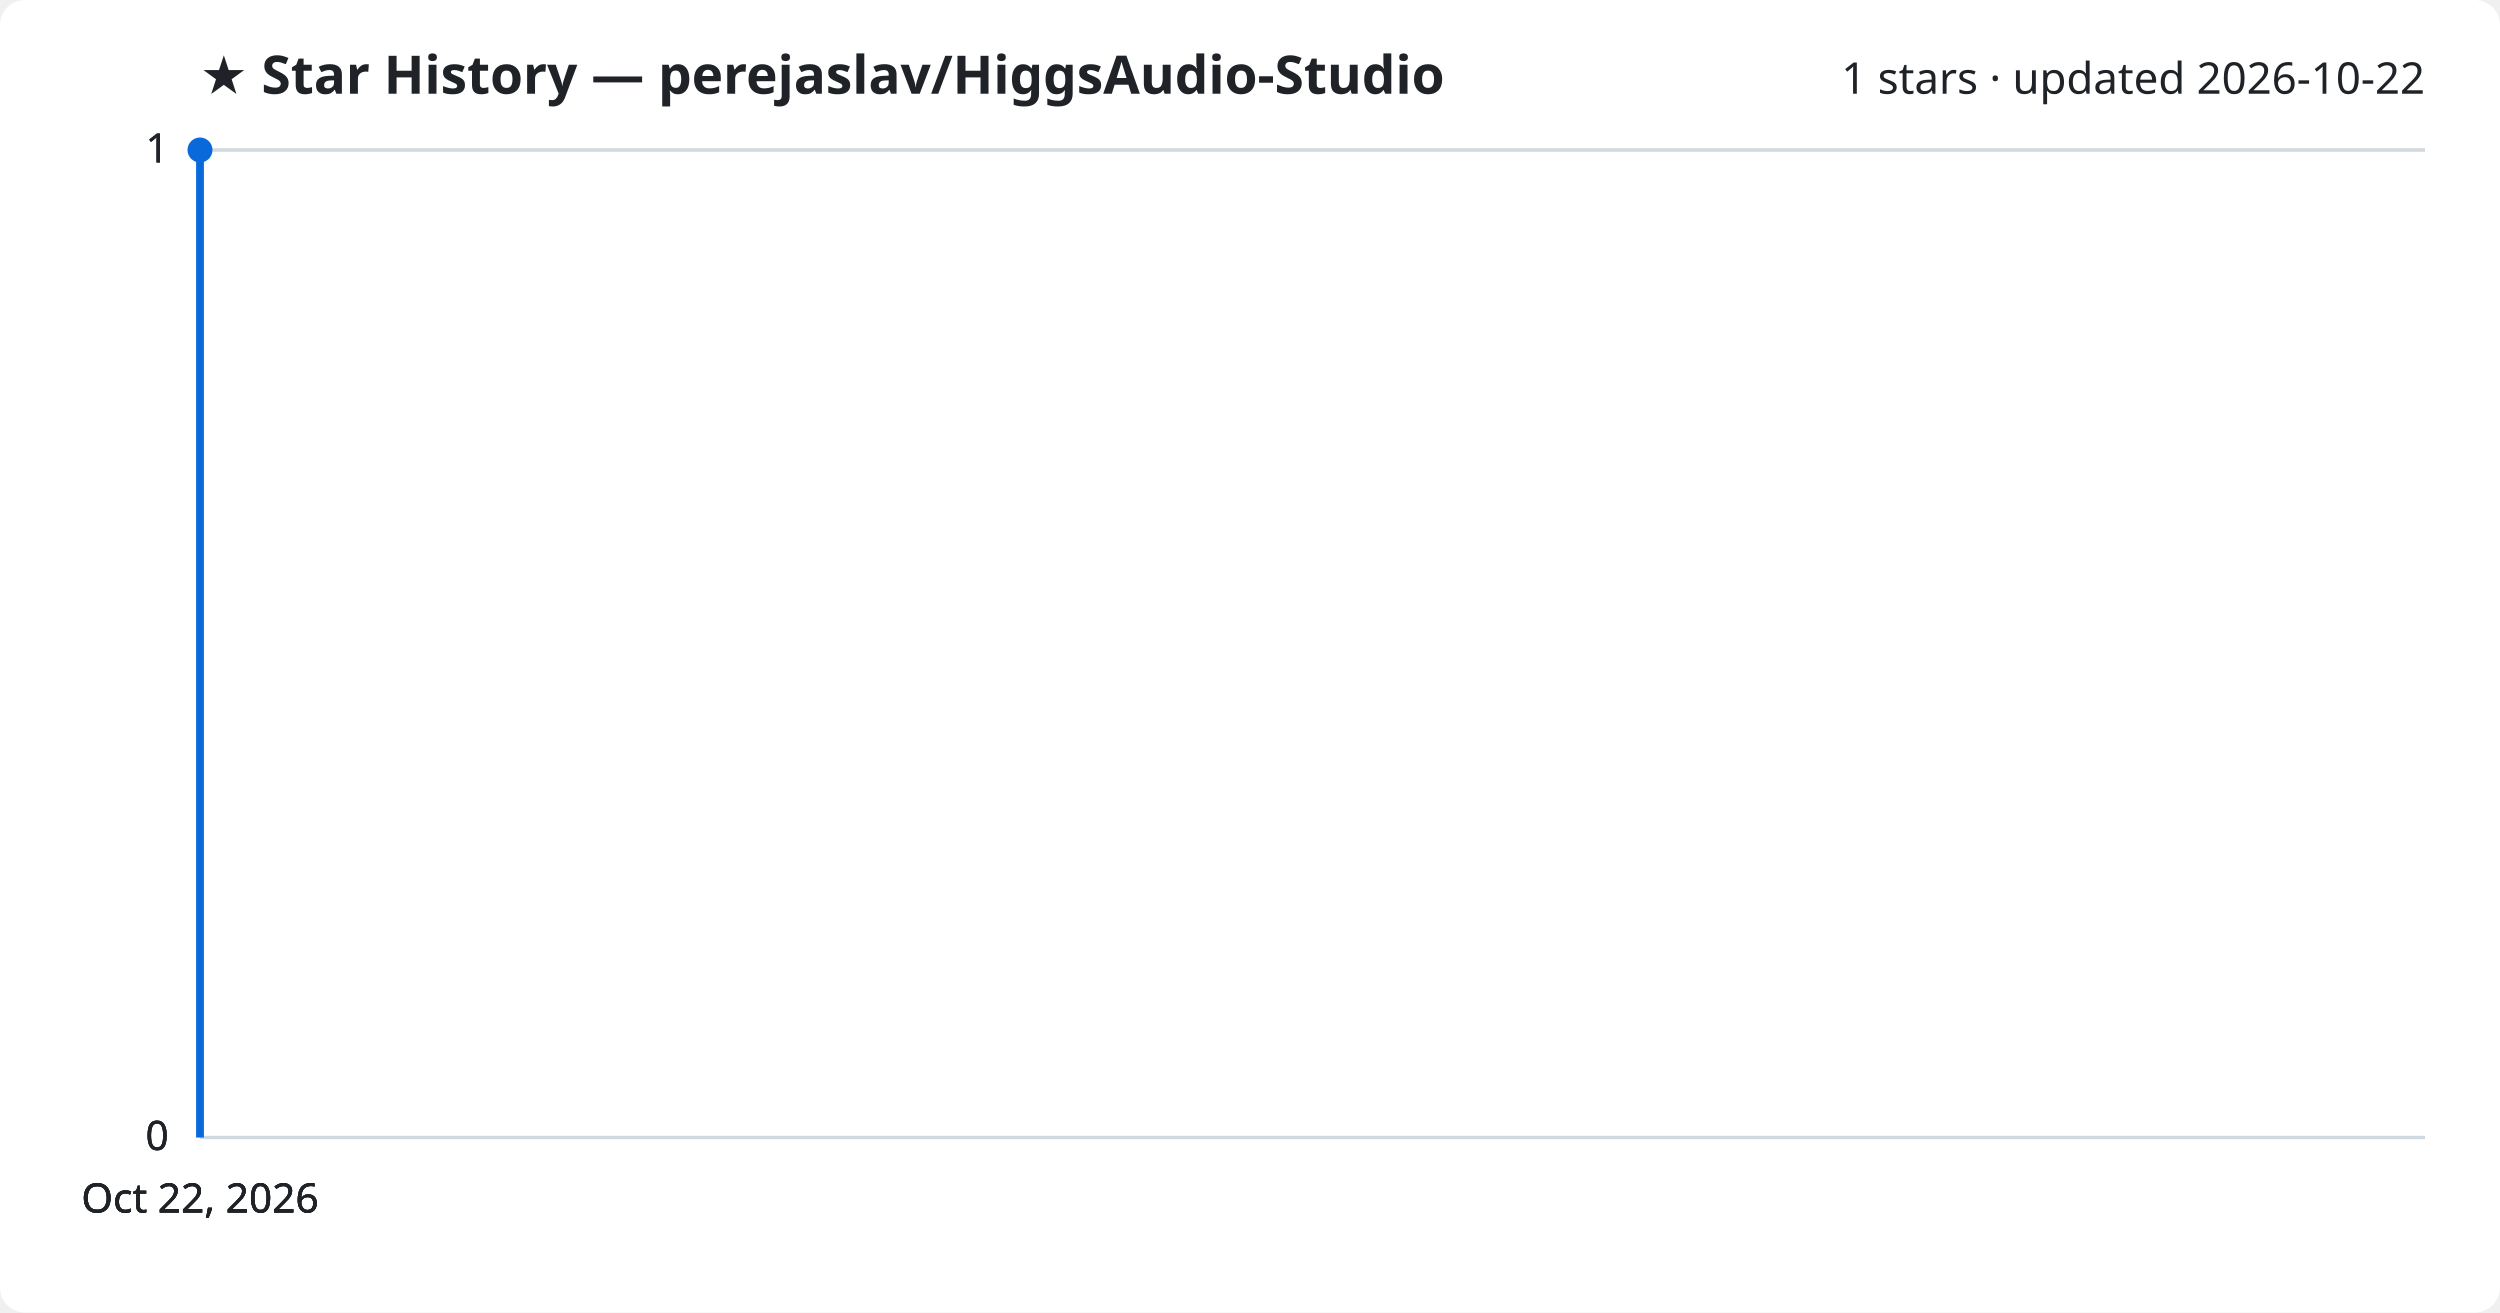
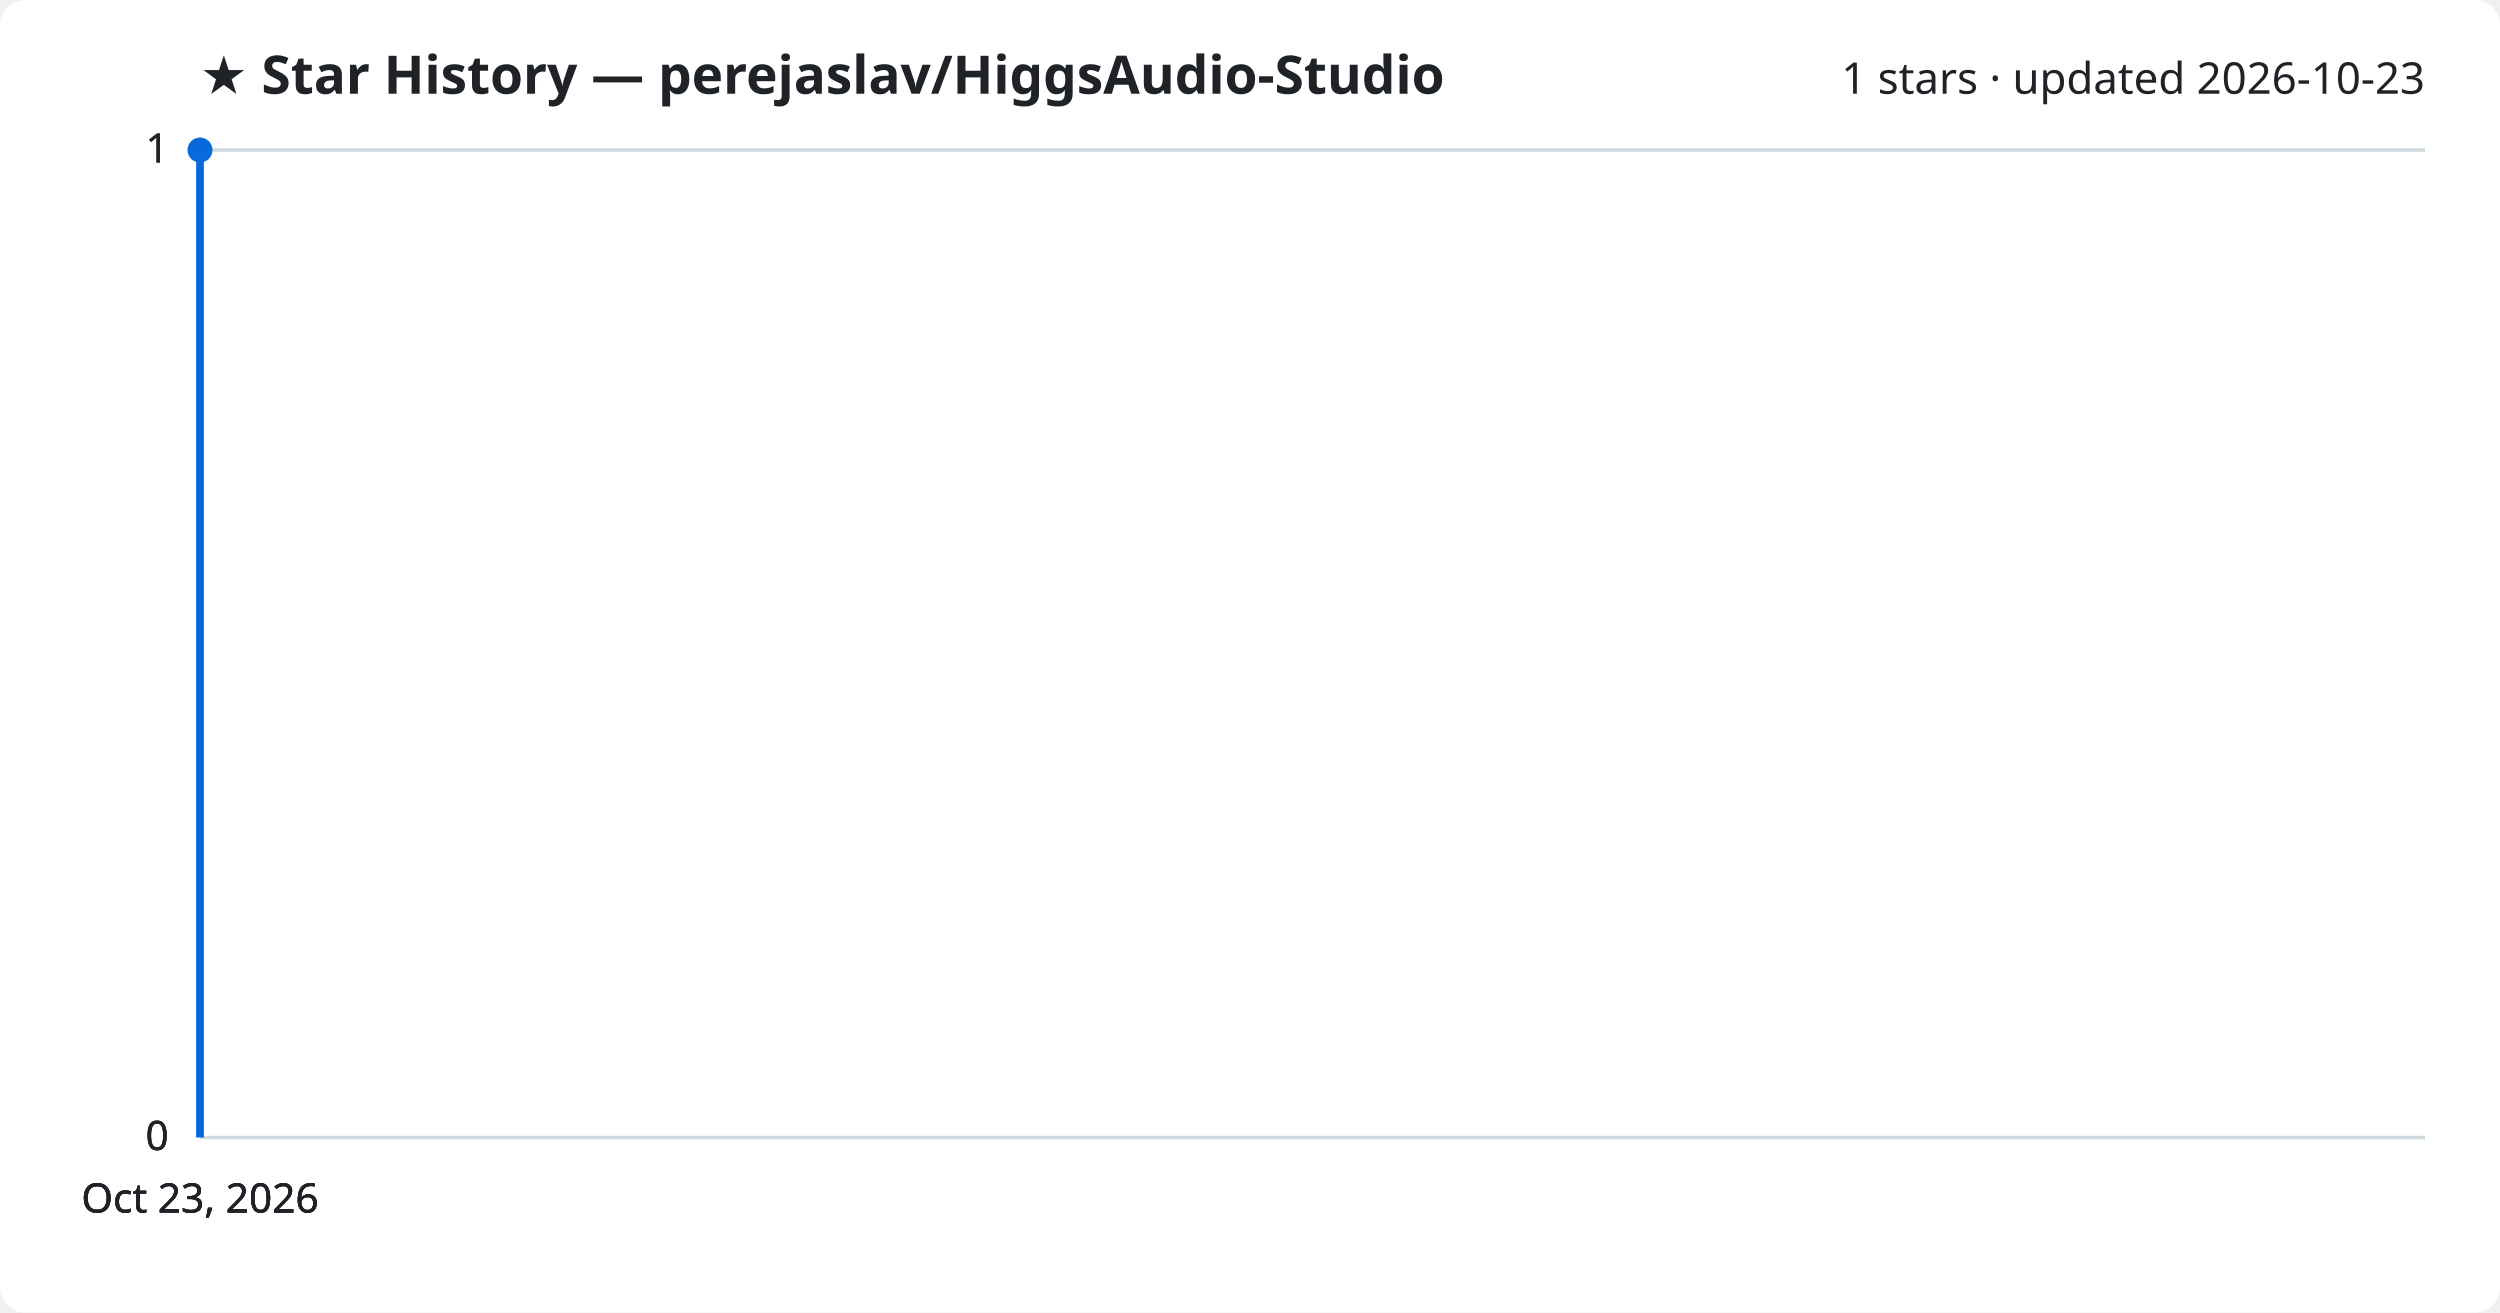
<svg xmlns="http://www.w3.org/2000/svg" viewBox="0 0 800 420" font-family="Segoe UI, sans-serif">
  <rect width="800" height="420" fill="#ffffff" rx="8" />
  <text x="64" y="30" fill="#1f2328" font-size="17" font-weight="700">★ Star History — perejaslav/HiggsAudio-Studio</text>
-   <text x="776" y="30" fill="#1f2328" font-size="14" text-anchor="end">1 stars · updated 2026-10-22</text>
+   <text x="776" y="30" fill="#1f2328" font-size="14" text-anchor="end">1 stars · updated 2026-10-23</text>
  <line x1="64" y1="364.0" x2="776" y2="364.0" stroke="#d1d9e0" stroke-width="1" />
  <text x="54" y="368.0" fill="#1f2328" font-size="13" text-anchor="end">0</text>
  <line x1="64" y1="364.0" x2="776" y2="364.0" stroke="#d1d9e0" stroke-width="1" />
  <text x="54" y="368.0" fill="#1f2328" font-size="13" text-anchor="end">0</text>
  <line x1="64" y1="364.0" x2="776" y2="364.0" stroke="#d1d9e0" stroke-width="1" />
  <text x="54" y="368.0" fill="#1f2328" font-size="13" text-anchor="end">0</text>
  <line x1="64" y1="48.0" x2="776" y2="48.0" stroke="#d1d9e0" stroke-width="1" />
  <text x="54" y="52.0" fill="#1f2328" font-size="13" text-anchor="end">1</text>
  <line x1="64" y1="48.0" x2="776" y2="48.0" stroke="#d1d9e0" stroke-width="1" />
  <text x="54" y="52.0" fill="#1f2328" font-size="13" text-anchor="end">1</text>
  <path d="M64.0,364.0 L64.0,48.0 L64.0,48.0" fill="none" stroke="#0969da" stroke-width="2.5" stroke-linejoin="round" />
  <circle cx="64.0" cy="48.0" r="4" fill="#0969da" />
-   <text x="64.0" y="388" fill="#1f2328" font-size="13" text-anchor="middle">Oct 22, 2026</text>
-   <text x="64.0" y="388" fill="#1f2328" font-size="13" text-anchor="middle">Oct 22, 2026</text>
-   <text x="64.0" y="388" fill="#1f2328" font-size="13" text-anchor="middle">Oct 22, 2026</text>
-   <text x="64.0" y="388" fill="#1f2328" font-size="13" text-anchor="middle">Oct 22, 2026</text>
+   <text x="64.0" y="388" fill="#1f2328" font-size="13" text-anchor="middle">Oct 23, 2026</text>
+   <text x="64.0" y="388" fill="#1f2328" font-size="13" text-anchor="middle">Oct 23, 2026</text>
+   <text x="64.0" y="388" fill="#1f2328" font-size="13" text-anchor="middle">Oct 23, 2026</text>
+   <text x="64.0" y="388" fill="#1f2328" font-size="13" text-anchor="middle">Oct 23, 2026</text>
</svg>
